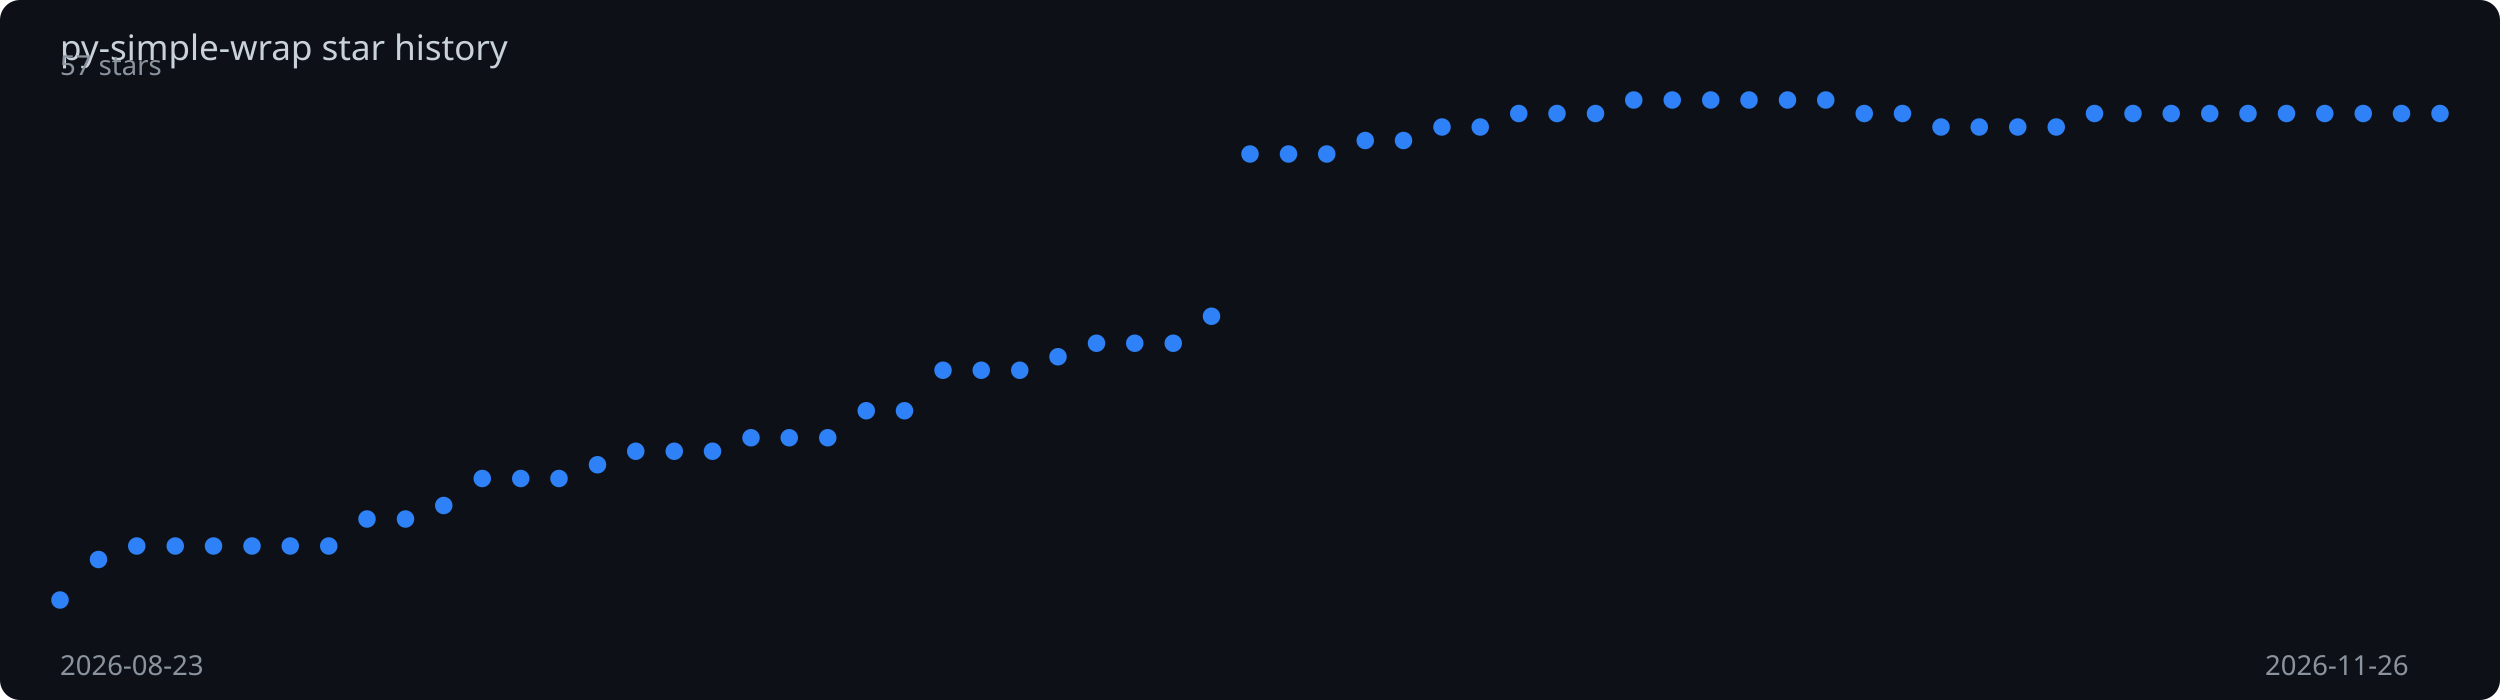
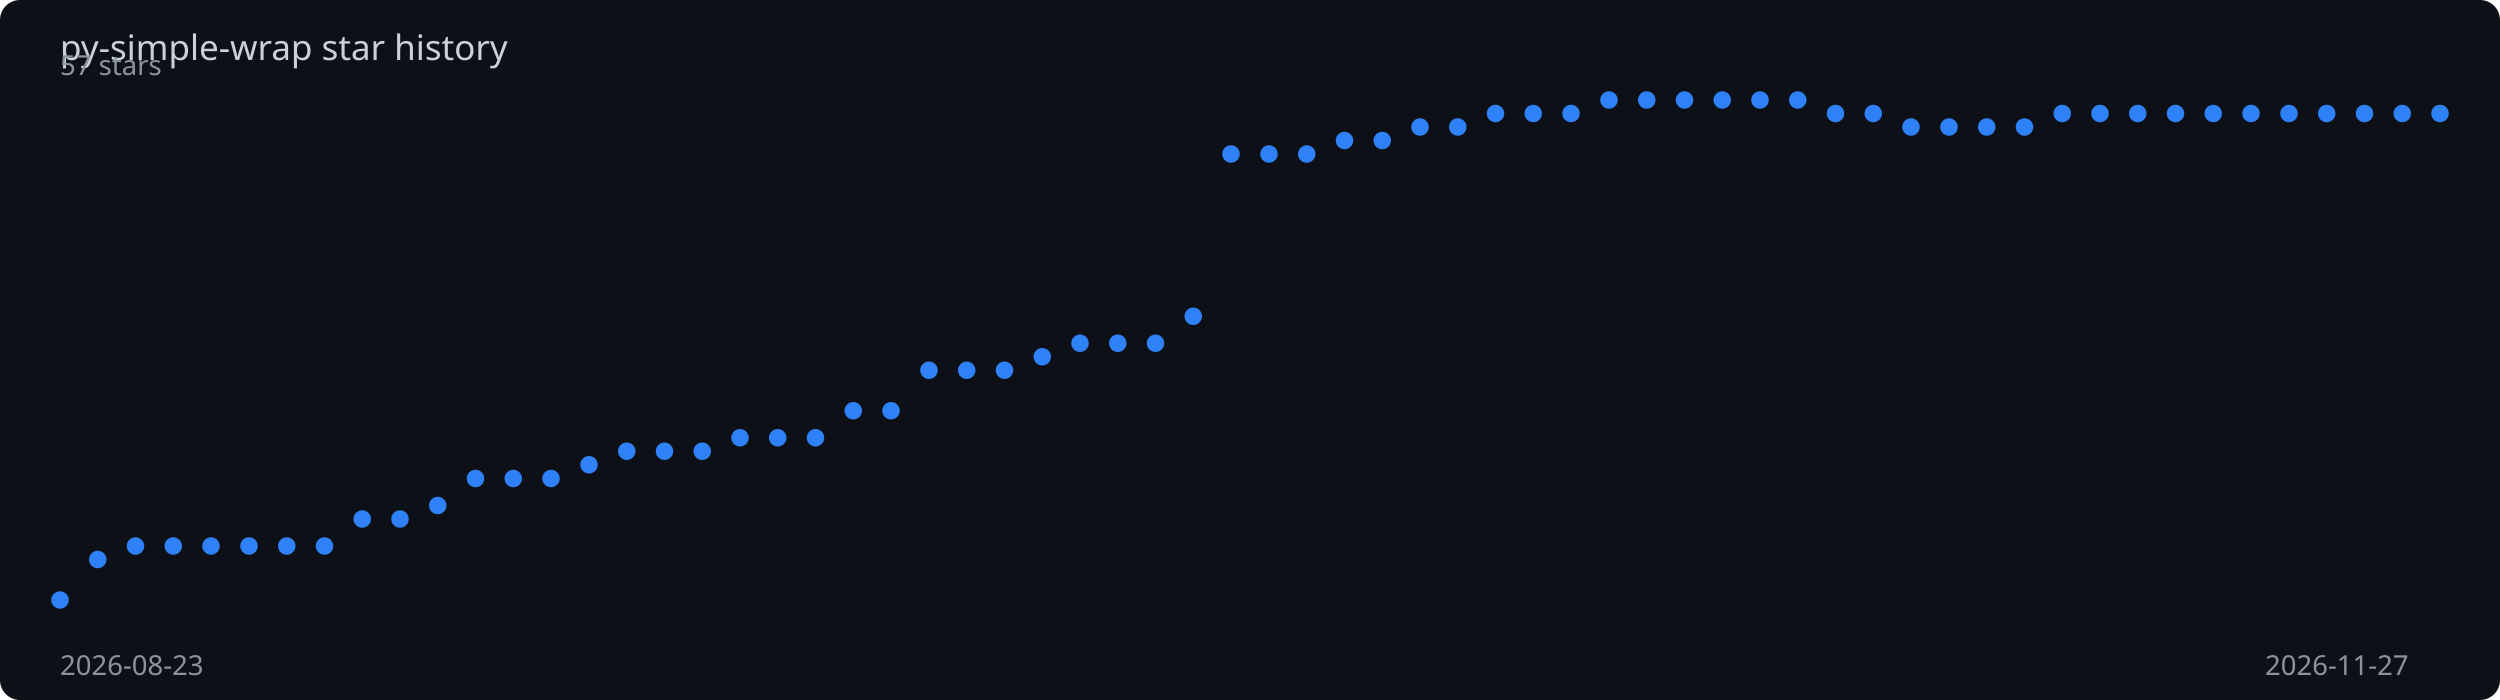
<svg xmlns="http://www.w3.org/2000/svg" viewBox="0 0 1000 280" width="100%" height="280">
  <rect width="1000" height="280" fill="#0d1117" rx="8" />
  <text x="24" y="24" fill="#c9d1d9" font-family="sans-serif" font-size="14">
    py-simple-wrap star history
  </text>
-   <polyline points="24.0,240.0 39.4,223.8 54.7,218.4 70.1,218.4 85.4,218.4 100.8,218.4 116.1,218.4 131.5,218.4 146.8,207.6 162.2,207.6 177.5,202.2 192.9,191.4 208.3,191.4 223.6,191.4 239.0,185.9 254.3,180.5 269.7,180.5 285.0,180.5 300.4,175.1 315.7,175.1 331.1,175.1 346.5,164.3 361.8,164.3 377.2,148.1 392.5,148.1 407.9,148.1 423.2,142.7 438.6,137.3 453.9,137.3 469.3,137.3 484.6,126.5 500.0,61.6 515.4,61.6 530.7,61.6 546.1,56.2 561.4,56.2 576.8,50.8 592.1,50.8 607.5,45.4 622.8,45.4 638.2,45.4 653.5,40.0 668.9,40.0 684.3,40.0 699.6,40.0 715.0,40.0 730.3,40.0 745.7,45.4 761.0,45.4 776.4,50.8 791.7,50.8 807.1,50.8 822.5,50.8 837.8,45.4 853.2,45.4 868.5,45.4 883.9,45.4 899.2,45.4 914.6,45.4 929.9,45.4 945.3,45.4 960.6,45.4 976.0,45.4" fill="none" stroke="#2f81f7" stroke-width="2" stroke-dasharray="1043.9" stroke-dashoffset="1043.9">
-     <animate attributeName="stroke-dashoffset" from="1043.9" to="0" dur="2s" fill="freeze" calcMode="spline" keySplines="0.4 0 0.2 1" />
+   <polyline points="24.0,240.0 39.1,223.8 54.2,218.4 69.3,218.4 84.4,218.4 99.6,218.4 114.7,218.4 129.8,218.4 144.9,207.6 160.0,207.6 175.1,202.2 190.2,191.4 205.3,191.4 220.4,191.4 235.6,185.9 250.7,180.5 265.8,180.5 280.9,180.5 296.0,175.1 311.1,175.1 326.2,175.1 341.3,164.3 356.4,164.3 371.6,148.1 386.7,148.1 401.8,148.1 416.9,142.7 432.0,137.3 447.1,137.3 462.2,137.3 477.3,126.5 492.4,61.6 507.6,61.6 522.7,61.6 537.8,56.2 552.9,56.2 568.0,50.8 583.1,50.8 598.2,45.4 613.3,45.4 628.4,45.4 643.6,40.0 658.7,40.0 673.8,40.0 688.9,40.0 704.0,40.0 719.1,40.0 734.2,45.4 749.3,45.4 764.4,50.8 779.6,50.8 794.7,50.8 809.8,50.8 824.9,45.4 840.0,45.4 855.1,45.4 870.2,45.4 885.3,45.4 900.4,45.4 915.6,45.4 930.7,45.4 945.8,45.4 960.9,45.4 976.0,45.4" fill="none" stroke="#2f81f7" stroke-width="2" stroke-dasharray="1044.6" stroke-dashoffset="1044.6">
+     <animate attributeName="stroke-dashoffset" from="1044.6" to="0" dur="2s" fill="freeze" calcMode="spline" keySplines="0.4 0 0.2 1" />
  </polyline>
  <circle cx="24.0" cy="240.0" r="3.5" fill="#2f81f7">
    <animate attributeName="opacity" from="0" to="1" begin="0.00s" dur="0.2s" fill="freeze" />
  </circle>
-   <circle cx="39.4" cy="223.8" r="3.5" fill="#2f81f7">
+   <circle cx="39.1" cy="223.8" r="3.5" fill="#2f81f7">
    <animate attributeName="opacity" from="0" to="1" begin="0.03s" dur="0.2s" fill="freeze" />
  </circle>
-   <circle cx="54.7" cy="218.4" r="3.5" fill="#2f81f7">
+   <circle cx="54.2" cy="218.4" r="3.5" fill="#2f81f7">
    <animate attributeName="opacity" from="0" to="1" begin="0.06s" dur="0.2s" fill="freeze" />
  </circle>
-   <circle cx="70.1" cy="218.4" r="3.5" fill="#2f81f7">
+   <circle cx="69.3" cy="218.4" r="3.5" fill="#2f81f7">
    <animate attributeName="opacity" from="0" to="1" begin="0.10s" dur="0.2s" fill="freeze" />
  </circle>
-   <circle cx="85.4" cy="218.4" r="3.5" fill="#2f81f7">
+   <circle cx="84.4" cy="218.4" r="3.5" fill="#2f81f7">
    <animate attributeName="opacity" from="0" to="1" begin="0.13s" dur="0.2s" fill="freeze" />
  </circle>
-   <circle cx="100.8" cy="218.4" r="3.5" fill="#2f81f7">
+   <circle cx="99.6" cy="218.4" r="3.5" fill="#2f81f7">
    <animate attributeName="opacity" from="0" to="1" begin="0.16s" dur="0.2s" fill="freeze" />
  </circle>
-   <circle cx="116.1" cy="218.4" r="3.5" fill="#2f81f7">
+   <circle cx="114.7" cy="218.4" r="3.5" fill="#2f81f7">
    <animate attributeName="opacity" from="0" to="1" begin="0.19s" dur="0.2s" fill="freeze" />
  </circle>
-   <circle cx="131.5" cy="218.4" r="3.5" fill="#2f81f7">
-     <animate attributeName="opacity" from="0" to="1" begin="0.23s" dur="0.2s" fill="freeze" />
-   </circle>
-   <circle cx="146.8" cy="207.6" r="3.5" fill="#2f81f7">
-     <animate attributeName="opacity" from="0" to="1" begin="0.26s" dur="0.2s" fill="freeze" />
-   </circle>
-   <circle cx="162.2" cy="207.6" r="3.5" fill="#2f81f7">
+   <circle cx="129.8" cy="218.4" r="3.5" fill="#2f81f7">
+     <animate attributeName="opacity" from="0" to="1" begin="0.22s" dur="0.2s" fill="freeze" />
+   </circle>
+   <circle cx="144.9" cy="207.6" r="3.5" fill="#2f81f7">
+     <animate attributeName="opacity" from="0" to="1" begin="0.25s" dur="0.2s" fill="freeze" />
+   </circle>
+   <circle cx="160.0" cy="207.6" r="3.5" fill="#2f81f7">
    <animate attributeName="opacity" from="0" to="1" begin="0.29s" dur="0.2s" fill="freeze" />
  </circle>
-   <circle cx="177.5" cy="202.2" r="3.5" fill="#2f81f7">
+   <circle cx="175.1" cy="202.2" r="3.5" fill="#2f81f7">
    <animate attributeName="opacity" from="0" to="1" begin="0.32s" dur="0.2s" fill="freeze" />
  </circle>
-   <circle cx="192.9" cy="191.4" r="3.5" fill="#2f81f7">
+   <circle cx="190.2" cy="191.4" r="3.5" fill="#2f81f7">
    <animate attributeName="opacity" from="0" to="1" begin="0.35s" dur="0.2s" fill="freeze" />
  </circle>
-   <circle cx="208.3" cy="191.4" r="3.5" fill="#2f81f7">
-     <animate attributeName="opacity" from="0" to="1" begin="0.39s" dur="0.2s" fill="freeze" />
-   </circle>
-   <circle cx="223.6" cy="191.4" r="3.5" fill="#2f81f7">
-     <animate attributeName="opacity" from="0" to="1" begin="0.42s" dur="0.2s" fill="freeze" />
-   </circle>
-   <circle cx="239.0" cy="185.9" r="3.5" fill="#2f81f7">
-     <animate attributeName="opacity" from="0" to="1" begin="0.45s" dur="0.2s" fill="freeze" />
-   </circle>
-   <circle cx="254.3" cy="180.5" r="3.5" fill="#2f81f7">
+   <circle cx="205.3" cy="191.4" r="3.5" fill="#2f81f7">
+     <animate attributeName="opacity" from="0" to="1" begin="0.38s" dur="0.2s" fill="freeze" />
+   </circle>
+   <circle cx="220.4" cy="191.4" r="3.5" fill="#2f81f7">
+     <animate attributeName="opacity" from="0" to="1" begin="0.41s" dur="0.2s" fill="freeze" />
+   </circle>
+   <circle cx="235.6" cy="185.9" r="3.5" fill="#2f81f7">
+     <animate attributeName="opacity" from="0" to="1" begin="0.44s" dur="0.2s" fill="freeze" />
+   </circle>
+   <circle cx="250.7" cy="180.5" r="3.5" fill="#2f81f7">
    <animate attributeName="opacity" from="0" to="1" begin="0.48s" dur="0.2s" fill="freeze" />
  </circle>
-   <circle cx="269.7" cy="180.5" r="3.5" fill="#2f81f7">
-     <animate attributeName="opacity" from="0" to="1" begin="0.52s" dur="0.2s" fill="freeze" />
-   </circle>
-   <circle cx="285.0" cy="180.5" r="3.5" fill="#2f81f7">
-     <animate attributeName="opacity" from="0" to="1" begin="0.55s" dur="0.2s" fill="freeze" />
-   </circle>
-   <circle cx="300.4" cy="175.1" r="3.5" fill="#2f81f7">
-     <animate attributeName="opacity" from="0" to="1" begin="0.58s" dur="0.2s" fill="freeze" />
-   </circle>
-   <circle cx="315.7" cy="175.1" r="3.5" fill="#2f81f7">
-     <animate attributeName="opacity" from="0" to="1" begin="0.61s" dur="0.2s" fill="freeze" />
-   </circle>
-   <circle cx="331.1" cy="175.1" r="3.5" fill="#2f81f7">
-     <animate attributeName="opacity" from="0" to="1" begin="0.65s" dur="0.2s" fill="freeze" />
-   </circle>
-   <circle cx="346.5" cy="164.3" r="3.5" fill="#2f81f7">
-     <animate attributeName="opacity" from="0" to="1" begin="0.68s" dur="0.2s" fill="freeze" />
-   </circle>
-   <circle cx="361.8" cy="164.3" r="3.5" fill="#2f81f7">
-     <animate attributeName="opacity" from="0" to="1" begin="0.71s" dur="0.2s" fill="freeze" />
-   </circle>
-   <circle cx="377.2" cy="148.1" r="3.5" fill="#2f81f7">
-     <animate attributeName="opacity" from="0" to="1" begin="0.74s" dur="0.2s" fill="freeze" />
-   </circle>
-   <circle cx="392.5" cy="148.1" r="3.5" fill="#2f81f7">
-     <animate attributeName="opacity" from="0" to="1" begin="0.77s" dur="0.2s" fill="freeze" />
-   </circle>
-   <circle cx="407.9" cy="148.1" r="3.5" fill="#2f81f7">
-     <animate attributeName="opacity" from="0" to="1" begin="0.81s" dur="0.2s" fill="freeze" />
-   </circle>
-   <circle cx="423.2" cy="142.7" r="3.5" fill="#2f81f7">
-     <animate attributeName="opacity" from="0" to="1" begin="0.84s" dur="0.2s" fill="freeze" />
-   </circle>
-   <circle cx="438.6" cy="137.3" r="3.5" fill="#2f81f7">
-     <animate attributeName="opacity" from="0" to="1" begin="0.87s" dur="0.2s" fill="freeze" />
-   </circle>
-   <circle cx="453.9" cy="137.3" r="3.5" fill="#2f81f7">
-     <animate attributeName="opacity" from="0" to="1" begin="0.90s" dur="0.2s" fill="freeze" />
-   </circle>
-   <circle cx="469.3" cy="137.3" r="3.5" fill="#2f81f7">
-     <animate attributeName="opacity" from="0" to="1" begin="0.94s" dur="0.2s" fill="freeze" />
-   </circle>
-   <circle cx="484.6" cy="126.5" r="3.5" fill="#2f81f7">
-     <animate attributeName="opacity" from="0" to="1" begin="0.97s" dur="0.2s" fill="freeze" />
-   </circle>
-   <circle cx="500.0" cy="61.6" r="3.5" fill="#2f81f7">
-     <animate attributeName="opacity" from="0" to="1" begin="1.00s" dur="0.2s" fill="freeze" />
-   </circle>
-   <circle cx="515.4" cy="61.6" r="3.5" fill="#2f81f7">
-     <animate attributeName="opacity" from="0" to="1" begin="1.03s" dur="0.2s" fill="freeze" />
-   </circle>
-   <circle cx="530.7" cy="61.6" r="3.5" fill="#2f81f7">
-     <animate attributeName="opacity" from="0" to="1" begin="1.06s" dur="0.2s" fill="freeze" />
-   </circle>
-   <circle cx="546.1" cy="56.2" r="3.5" fill="#2f81f7">
-     <animate attributeName="opacity" from="0" to="1" begin="1.10s" dur="0.2s" fill="freeze" />
-   </circle>
-   <circle cx="561.4" cy="56.2" r="3.5" fill="#2f81f7">
-     <animate attributeName="opacity" from="0" to="1" begin="1.13s" dur="0.2s" fill="freeze" />
-   </circle>
-   <circle cx="576.8" cy="50.8" r="3.5" fill="#2f81f7">
-     <animate attributeName="opacity" from="0" to="1" begin="1.16s" dur="0.2s" fill="freeze" />
-   </circle>
-   <circle cx="592.1" cy="50.8" r="3.5" fill="#2f81f7">
-     <animate attributeName="opacity" from="0" to="1" begin="1.19s" dur="0.2s" fill="freeze" />
-   </circle>
-   <circle cx="607.5" cy="45.4" r="3.5" fill="#2f81f7">
-     <animate attributeName="opacity" from="0" to="1" begin="1.23s" dur="0.2s" fill="freeze" />
-   </circle>
-   <circle cx="622.8" cy="45.4" r="3.5" fill="#2f81f7">
-     <animate attributeName="opacity" from="0" to="1" begin="1.26s" dur="0.2s" fill="freeze" />
-   </circle>
-   <circle cx="638.2" cy="45.4" r="3.5" fill="#2f81f7">
-     <animate attributeName="opacity" from="0" to="1" begin="1.29s" dur="0.2s" fill="freeze" />
-   </circle>
-   <circle cx="653.5" cy="40.0" r="3.5" fill="#2f81f7">
-     <animate attributeName="opacity" from="0" to="1" begin="1.32s" dur="0.2s" fill="freeze" />
-   </circle>
-   <circle cx="668.9" cy="40.0" r="3.5" fill="#2f81f7">
-     <animate attributeName="opacity" from="0" to="1" begin="1.35s" dur="0.2s" fill="freeze" />
-   </circle>
-   <circle cx="684.3" cy="40.0" r="3.5" fill="#2f81f7">
-     <animate attributeName="opacity" from="0" to="1" begin="1.39s" dur="0.2s" fill="freeze" />
-   </circle>
-   <circle cx="699.6" cy="40.0" r="3.5" fill="#2f81f7">
-     <animate attributeName="opacity" from="0" to="1" begin="1.42s" dur="0.2s" fill="freeze" />
-   </circle>
-   <circle cx="715.0" cy="40.0" r="3.5" fill="#2f81f7">
-     <animate attributeName="opacity" from="0" to="1" begin="1.45s" dur="0.2s" fill="freeze" />
-   </circle>
-   <circle cx="730.3" cy="40.0" r="3.5" fill="#2f81f7">
-     <animate attributeName="opacity" from="0" to="1" begin="1.48s" dur="0.2s" fill="freeze" />
-   </circle>
-   <circle cx="745.7" cy="45.4" r="3.5" fill="#2f81f7">
+   <circle cx="265.8" cy="180.5" r="3.5" fill="#2f81f7">
+     <animate attributeName="opacity" from="0" to="1" begin="0.51s" dur="0.2s" fill="freeze" />
+   </circle>
+   <circle cx="280.9" cy="180.5" r="3.5" fill="#2f81f7">
+     <animate attributeName="opacity" from="0" to="1" begin="0.54s" dur="0.2s" fill="freeze" />
+   </circle>
+   <circle cx="296.0" cy="175.1" r="3.5" fill="#2f81f7">
+     <animate attributeName="opacity" from="0" to="1" begin="0.57s" dur="0.2s" fill="freeze" />
+   </circle>
+   <circle cx="311.1" cy="175.1" r="3.5" fill="#2f81f7">
+     <animate attributeName="opacity" from="0" to="1" begin="0.60s" dur="0.2s" fill="freeze" />
+   </circle>
+   <circle cx="326.2" cy="175.1" r="3.5" fill="#2f81f7">
+     <animate attributeName="opacity" from="0" to="1" begin="0.63s" dur="0.2s" fill="freeze" />
+   </circle>
+   <circle cx="341.3" cy="164.3" r="3.5" fill="#2f81f7">
+     <animate attributeName="opacity" from="0" to="1" begin="0.67s" dur="0.2s" fill="freeze" />
+   </circle>
+   <circle cx="356.4" cy="164.3" r="3.5" fill="#2f81f7">
+     <animate attributeName="opacity" from="0" to="1" begin="0.70s" dur="0.2s" fill="freeze" />
+   </circle>
+   <circle cx="371.6" cy="148.1" r="3.5" fill="#2f81f7">
+     <animate attributeName="opacity" from="0" to="1" begin="0.73s" dur="0.2s" fill="freeze" />
+   </circle>
+   <circle cx="386.7" cy="148.1" r="3.5" fill="#2f81f7">
+     <animate attributeName="opacity" from="0" to="1" begin="0.76s" dur="0.2s" fill="freeze" />
+   </circle>
+   <circle cx="401.8" cy="148.1" r="3.5" fill="#2f81f7">
+     <animate attributeName="opacity" from="0" to="1" begin="0.79s" dur="0.2s" fill="freeze" />
+   </circle>
+   <circle cx="416.9" cy="142.7" r="3.5" fill="#2f81f7">
+     <animate attributeName="opacity" from="0" to="1" begin="0.83s" dur="0.2s" fill="freeze" />
+   </circle>
+   <circle cx="432.0" cy="137.3" r="3.5" fill="#2f81f7">
+     <animate attributeName="opacity" from="0" to="1" begin="0.86s" dur="0.2s" fill="freeze" />
+   </circle>
+   <circle cx="447.1" cy="137.3" r="3.5" fill="#2f81f7">
+     <animate attributeName="opacity" from="0" to="1" begin="0.89s" dur="0.2s" fill="freeze" />
+   </circle>
+   <circle cx="462.2" cy="137.3" r="3.5" fill="#2f81f7">
+     <animate attributeName="opacity" from="0" to="1" begin="0.92s" dur="0.2s" fill="freeze" />
+   </circle>
+   <circle cx="477.3" cy="126.5" r="3.5" fill="#2f81f7">
+     <animate attributeName="opacity" from="0" to="1" begin="0.95s" dur="0.2s" fill="freeze" />
+   </circle>
+   <circle cx="492.4" cy="61.6" r="3.5" fill="#2f81f7">
+     <animate attributeName="opacity" from="0" to="1" begin="0.98s" dur="0.2s" fill="freeze" />
+   </circle>
+   <circle cx="507.6" cy="61.6" r="3.5" fill="#2f81f7">
+     <animate attributeName="opacity" from="0" to="1" begin="1.02s" dur="0.2s" fill="freeze" />
+   </circle>
+   <circle cx="522.7" cy="61.6" r="3.5" fill="#2f81f7">
+     <animate attributeName="opacity" from="0" to="1" begin="1.05s" dur="0.2s" fill="freeze" />
+   </circle>
+   <circle cx="537.8" cy="56.2" r="3.5" fill="#2f81f7">
+     <animate attributeName="opacity" from="0" to="1" begin="1.08s" dur="0.2s" fill="freeze" />
+   </circle>
+   <circle cx="552.9" cy="56.2" r="3.5" fill="#2f81f7">
+     <animate attributeName="opacity" from="0" to="1" begin="1.11s" dur="0.2s" fill="freeze" />
+   </circle>
+   <circle cx="568.0" cy="50.8" r="3.5" fill="#2f81f7">
+     <animate attributeName="opacity" from="0" to="1" begin="1.14s" dur="0.2s" fill="freeze" />
+   </circle>
+   <circle cx="583.1" cy="50.8" r="3.5" fill="#2f81f7">
+     <animate attributeName="opacity" from="0" to="1" begin="1.17s" dur="0.2s" fill="freeze" />
+   </circle>
+   <circle cx="598.2" cy="45.4" r="3.5" fill="#2f81f7">
+     <animate attributeName="opacity" from="0" to="1" begin="1.21s" dur="0.2s" fill="freeze" />
+   </circle>
+   <circle cx="613.3" cy="45.4" r="3.5" fill="#2f81f7">
+     <animate attributeName="opacity" from="0" to="1" begin="1.24s" dur="0.2s" fill="freeze" />
+   </circle>
+   <circle cx="628.4" cy="45.4" r="3.5" fill="#2f81f7">
+     <animate attributeName="opacity" from="0" to="1" begin="1.27s" dur="0.2s" fill="freeze" />
+   </circle>
+   <circle cx="643.6" cy="40.0" r="3.5" fill="#2f81f7">
+     <animate attributeName="opacity" from="0" to="1" begin="1.30s" dur="0.2s" fill="freeze" />
+   </circle>
+   <circle cx="658.7" cy="40.0" r="3.5" fill="#2f81f7">
+     <animate attributeName="opacity" from="0" to="1" begin="1.33s" dur="0.2s" fill="freeze" />
+   </circle>
+   <circle cx="673.8" cy="40.0" r="3.5" fill="#2f81f7">
+     <animate attributeName="opacity" from="0" to="1" begin="1.37s" dur="0.2s" fill="freeze" />
+   </circle>
+   <circle cx="688.9" cy="40.0" r="3.5" fill="#2f81f7">
+     <animate attributeName="opacity" from="0" to="1" begin="1.40s" dur="0.2s" fill="freeze" />
+   </circle>
+   <circle cx="704.0" cy="40.0" r="3.5" fill="#2f81f7">
+     <animate attributeName="opacity" from="0" to="1" begin="1.43s" dur="0.2s" fill="freeze" />
+   </circle>
+   <circle cx="719.1" cy="40.0" r="3.5" fill="#2f81f7">
+     <animate attributeName="opacity" from="0" to="1" begin="1.46s" dur="0.2s" fill="freeze" />
+   </circle>
+   <circle cx="734.2" cy="45.4" r="3.5" fill="#2f81f7">
+     <animate attributeName="opacity" from="0" to="1" begin="1.49s" dur="0.2s" fill="freeze" />
+   </circle>
+   <circle cx="749.3" cy="45.4" r="3.5" fill="#2f81f7">
    <animate attributeName="opacity" from="0" to="1" begin="1.52s" dur="0.2s" fill="freeze" />
  </circle>
-   <circle cx="761.0" cy="45.4" r="3.5" fill="#2f81f7">
-     <animate attributeName="opacity" from="0" to="1" begin="1.55s" dur="0.2s" fill="freeze" />
-   </circle>
-   <circle cx="776.4" cy="50.8" r="3.5" fill="#2f81f7">
-     <animate attributeName="opacity" from="0" to="1" begin="1.58s" dur="0.2s" fill="freeze" />
-   </circle>
-   <circle cx="791.7" cy="50.8" r="3.5" fill="#2f81f7">
-     <animate attributeName="opacity" from="0" to="1" begin="1.61s" dur="0.2s" fill="freeze" />
-   </circle>
-   <circle cx="807.1" cy="50.8" r="3.5" fill="#2f81f7">
+   <circle cx="764.4" cy="50.8" r="3.5" fill="#2f81f7">
+     <animate attributeName="opacity" from="0" to="1" begin="1.56s" dur="0.2s" fill="freeze" />
+   </circle>
+   <circle cx="779.6" cy="50.8" r="3.5" fill="#2f81f7">
+     <animate attributeName="opacity" from="0" to="1" begin="1.59s" dur="0.2s" fill="freeze" />
+   </circle>
+   <circle cx="794.7" cy="50.8" r="3.5" fill="#2f81f7">
+     <animate attributeName="opacity" from="0" to="1" begin="1.62s" dur="0.2s" fill="freeze" />
+   </circle>
+   <circle cx="809.8" cy="50.8" r="3.5" fill="#2f81f7">
    <animate attributeName="opacity" from="0" to="1" begin="1.65s" dur="0.2s" fill="freeze" />
  </circle>
-   <circle cx="822.5" cy="50.8" r="3.5" fill="#2f81f7">
+   <circle cx="824.9" cy="45.4" r="3.5" fill="#2f81f7">
    <animate attributeName="opacity" from="0" to="1" begin="1.68s" dur="0.2s" fill="freeze" />
  </circle>
-   <circle cx="837.8" cy="45.4" r="3.5" fill="#2f81f7">
+   <circle cx="840.0" cy="45.4" r="3.5" fill="#2f81f7">
    <animate attributeName="opacity" from="0" to="1" begin="1.71s" dur="0.2s" fill="freeze" />
  </circle>
-   <circle cx="853.2" cy="45.4" r="3.5" fill="#2f81f7">
-     <animate attributeName="opacity" from="0" to="1" begin="1.74s" dur="0.2s" fill="freeze" />
-   </circle>
-   <circle cx="868.5" cy="45.4" r="3.5" fill="#2f81f7">
-     <animate attributeName="opacity" from="0" to="1" begin="1.77s" dur="0.2s" fill="freeze" />
-   </circle>
-   <circle cx="883.9" cy="45.4" r="3.5" fill="#2f81f7">
+   <circle cx="855.1" cy="45.4" r="3.5" fill="#2f81f7">
+     <animate attributeName="opacity" from="0" to="1" begin="1.75s" dur="0.2s" fill="freeze" />
+   </circle>
+   <circle cx="870.2" cy="45.4" r="3.5" fill="#2f81f7">
+     <animate attributeName="opacity" from="0" to="1" begin="1.78s" dur="0.2s" fill="freeze" />
+   </circle>
+   <circle cx="885.3" cy="45.4" r="3.5" fill="#2f81f7">
    <animate attributeName="opacity" from="0" to="1" begin="1.81s" dur="0.2s" fill="freeze" />
  </circle>
-   <circle cx="899.2" cy="45.4" r="3.5" fill="#2f81f7">
+   <circle cx="900.4" cy="45.4" r="3.5" fill="#2f81f7">
    <animate attributeName="opacity" from="0" to="1" begin="1.84s" dur="0.2s" fill="freeze" />
  </circle>
-   <circle cx="914.6" cy="45.4" r="3.5" fill="#2f81f7">
+   <circle cx="915.6" cy="45.4" r="3.5" fill="#2f81f7">
    <animate attributeName="opacity" from="0" to="1" begin="1.87s" dur="0.2s" fill="freeze" />
  </circle>
-   <circle cx="929.9" cy="45.4" r="3.5" fill="#2f81f7">
+   <circle cx="930.7" cy="45.4" r="3.5" fill="#2f81f7">
    <animate attributeName="opacity" from="0" to="1" begin="1.90s" dur="0.2s" fill="freeze" />
  </circle>
-   <circle cx="945.3" cy="45.4" r="3.5" fill="#2f81f7">
+   <circle cx="945.8" cy="45.4" r="3.5" fill="#2f81f7">
    <animate attributeName="opacity" from="0" to="1" begin="1.94s" dur="0.2s" fill="freeze" />
  </circle>
-   <circle cx="960.6" cy="45.4" r="3.5" fill="#2f81f7">
+   <circle cx="960.9" cy="45.4" r="3.5" fill="#2f81f7">
    <animate attributeName="opacity" from="0" to="1" begin="1.97s" dur="0.2s" fill="freeze" />
  </circle>
  <circle cx="976.0" cy="45.4" r="3.5" fill="#2f81f7">
    <animate attributeName="opacity" from="0" to="1" begin="2.00s" dur="0.2s" fill="freeze" />
  </circle>
  <text x="24" y="270" fill="#8b949e" font-family="sans-serif" font-size="11">2026-08-23</text>
-   <text x="906" y="270" fill="#8b949e" font-family="sans-serif" font-size="11">2026-11-26</text>
+   <text x="906" y="270" fill="#8b949e" font-family="sans-serif" font-size="11">2026-11-27</text>
  <text x="24" y="30" fill="#8b949e" font-family="sans-serif" font-size="11">57 stars</text>
</svg>
